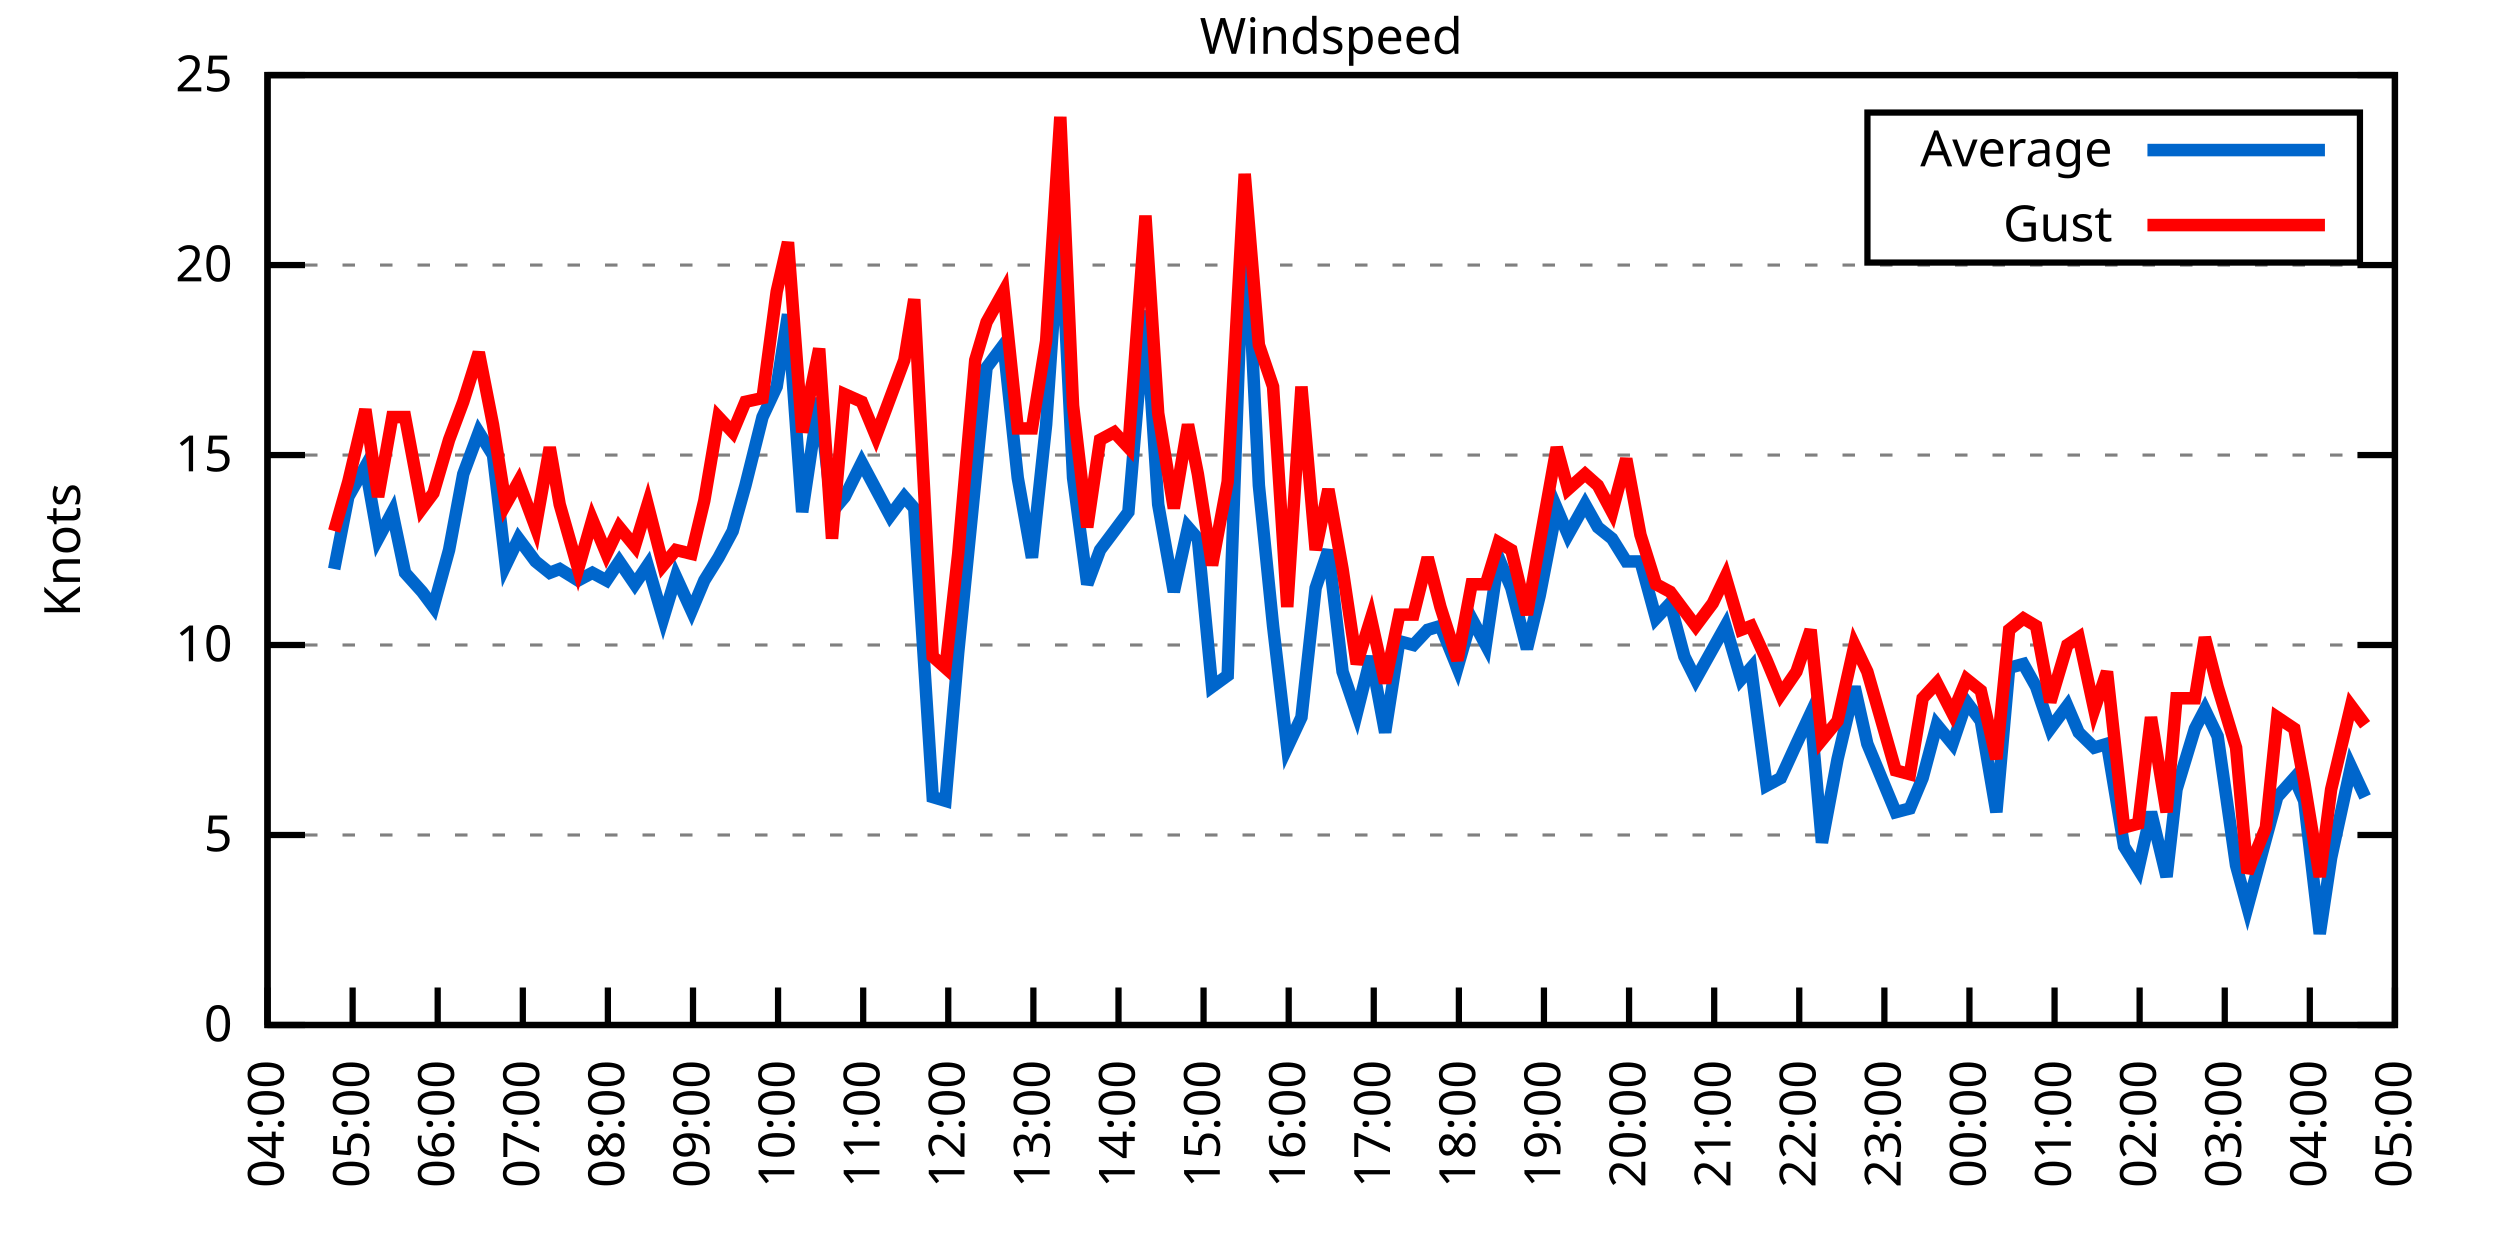
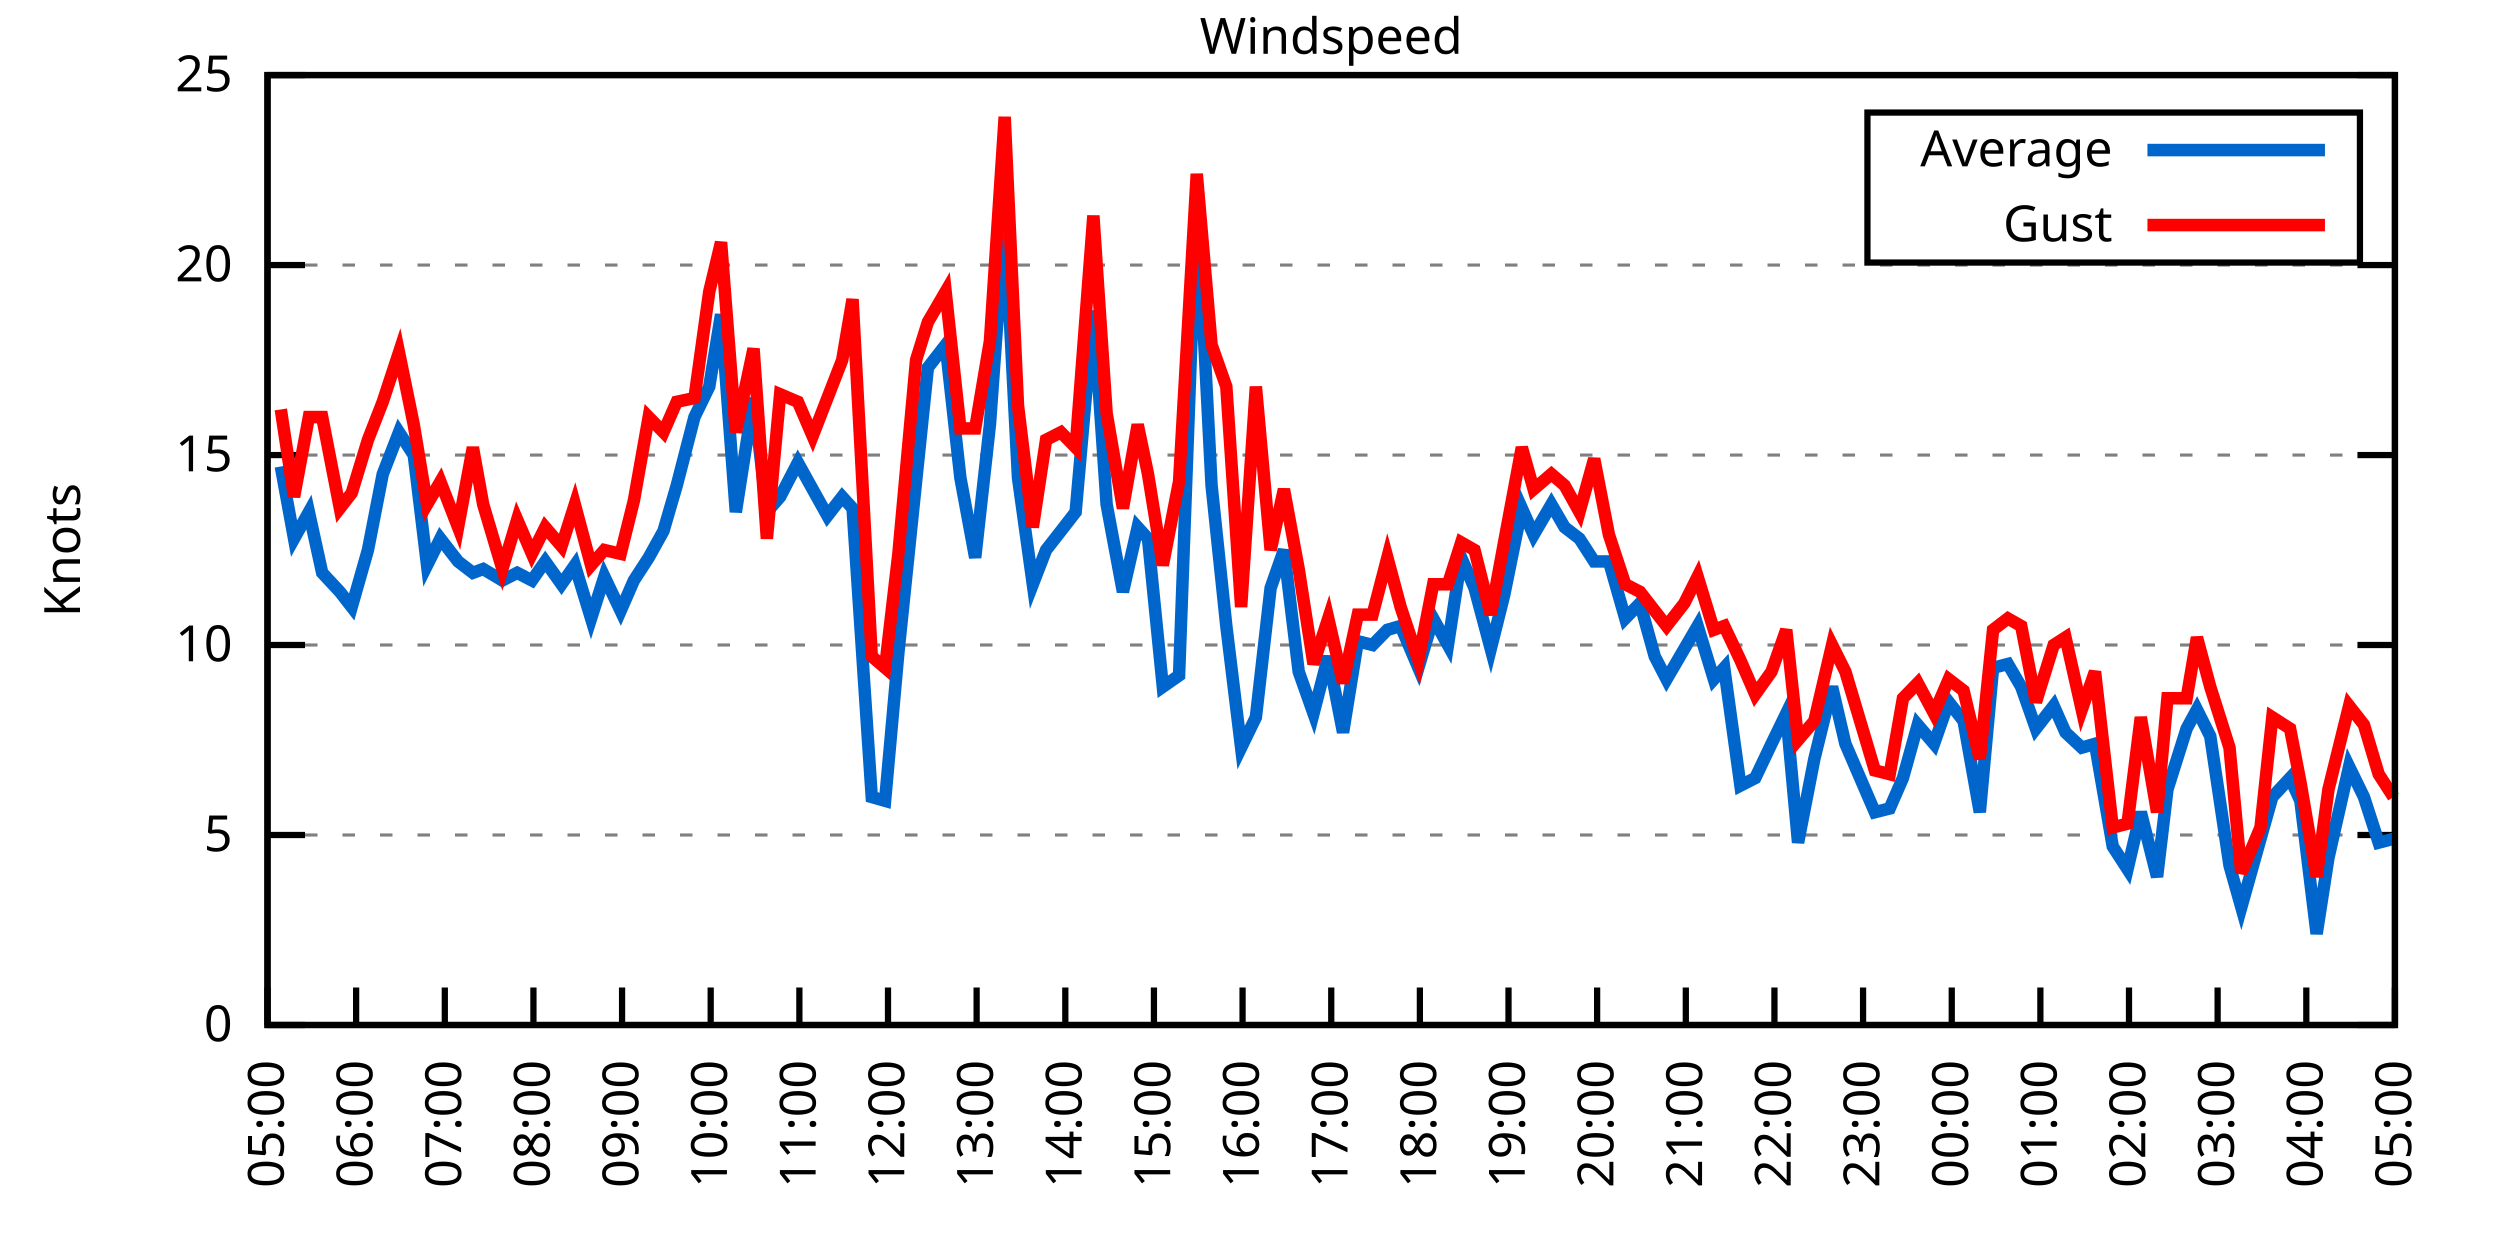
<svg xmlns="http://www.w3.org/2000/svg" xmlns:xlink="http://www.w3.org/1999/xlink" width="400" height="200" viewBox="0 0 400 200">
  <g id="gnuplot_canvas">
    <rect x="0" y="0" width="400" height="200" fill="none" />
    <defs>
      <circle id="gpDot" r="0.5" stroke-width="0.5" stroke="currentColor" />
      <path id="gpPt0" stroke-width="0.333" stroke="currentColor" d="M-1,0 h2 M0,-1 v2" />
      <path id="gpPt1" stroke-width="0.333" stroke="currentColor" d="M-1,-1 L1,1 M1,-1 L-1,1" />
      <path id="gpPt2" stroke-width="0.333" stroke="currentColor" d="M-1,0 L1,0 M0,-1 L0,1 M-1,-1 L1,1 M-1,1 L1,-1" />
      <rect id="gpPt3" stroke-width="0.333" stroke="currentColor" x="-1" y="-1" width="2" height="2" />
      <rect id="gpPt4" stroke-width="0.333" stroke="currentColor" fill="currentColor" x="-1" y="-1" width="2" height="2" />
      <circle id="gpPt5" stroke-width="0.333" stroke="currentColor" cx="0" cy="0" r="1" />
      <use xlink:href="#gpPt5" id="gpPt6" fill="currentColor" stroke="none" />
      <path id="gpPt7" stroke-width="0.333" stroke="currentColor" d="M0,-1.33 L-1.33,0.67 L1.33,0.67 z" />
      <use xlink:href="#gpPt7" id="gpPt8" fill="currentColor" stroke="none" />
      <use xlink:href="#gpPt7" id="gpPt9" stroke="currentColor" transform="rotate(180)" />
      <use xlink:href="#gpPt9" id="gpPt10" fill="currentColor" stroke="none" />
      <use xlink:href="#gpPt3" id="gpPt11" stroke="currentColor" transform="rotate(45)" />
      <use xlink:href="#gpPt11" id="gpPt12" fill="currentColor" stroke="none" />
      <path id="gpPt13" stroke-width="0.333" stroke="currentColor" d="M0,1.330 L1.265,0.411 L0.782,-1.067 L-0.782,-1.076 L-1.265,0.411 z" />
      <use xlink:href="#gpPt13" id="gpPt14" fill="currentColor" stroke="none" />
      <filter id="textbox" filterUnits="objectBoundingBox" x="0" y="0" height="1" width="1">
        <feFlood flood-color="white" flood-opacity="1" result="bgnd" />
        <feComposite in="SourceGraphic" in2="bgnd" operator="atop" />
      </filter>
      <filter id="greybox" filterUnits="objectBoundingBox" x="0" y="0" height="1" width="1">
        <feFlood flood-color="lightgrey" flood-opacity="1" result="grey" />
        <feComposite in="SourceGraphic" in2="grey" operator="atop" />
      </filter>
    </defs>
    <g fill="none" color="white" stroke="currentColor" stroke-width="1.00" stroke-linecap="butt" stroke-linejoin="miter">
</g>
    <g fill="none" color="black" stroke="currentColor" stroke-width="1.00" stroke-linecap="butt" stroke-linejoin="miter">
      <g stroke="none" shape-rendering="crispEdges">
        <polygon fill="rgb(255, 255, 255)" points="42.80,164.00 383.18,164.00 383.18,12.02 42.80,12.02 " />
      </g>
    </g>
    <g fill="none" color="black" stroke="currentColor" stroke-width="1.00" stroke-linecap="butt" stroke-linejoin="miter">
</g>
    <g fill="none" color="black" stroke="black" stroke-width="0.50" stroke-linecap="butt" stroke-linejoin="miter">
</g>
    <g fill="none" color="gray" stroke="currentColor" stroke-width="0.50" stroke-linecap="butt" stroke-linejoin="miter">
      <path stroke="gray" stroke-dasharray="2,4" class="gridline" d="M42.80,164.00 L383.19,164.00  " />
    </g>
    <g fill="none" color="gray" stroke="gray" stroke-width="1.00" stroke-linecap="butt" stroke-linejoin="miter">
</g>
    <g fill="none" color="black" stroke="currentColor" stroke-width="1.00" stroke-linecap="butt" stroke-linejoin="miter">
      <path stroke="black" d="M42.80,164.00 L48.80,164.00 M383.19,164.00 L377.19,164.00  " />
      <g transform="translate(37.20,166.60)" stroke="none" fill="black" font-family="Sans" font-size="8.00" text-anchor="end">
        <text>
          <tspan font-family="Sans"> 0</tspan>
        </text>
      </g>
    </g>
    <g fill="none" color="black" stroke="currentColor" stroke-width="1.00" stroke-linecap="butt" stroke-linejoin="miter">
</g>
    <g fill="none" color="black" stroke="black" stroke-width="0.50" stroke-linecap="butt" stroke-linejoin="miter">
</g>
    <g fill="none" color="gray" stroke="currentColor" stroke-width="0.50" stroke-linecap="butt" stroke-linejoin="miter">
      <path stroke="gray" stroke-dasharray="2,4" class="gridline" d="M42.80,133.60 L383.19,133.60  " />
    </g>
    <g fill="none" color="gray" stroke="gray" stroke-width="1.00" stroke-linecap="butt" stroke-linejoin="miter">
</g>
    <g fill="none" color="black" stroke="currentColor" stroke-width="1.00" stroke-linecap="butt" stroke-linejoin="miter">
      <path stroke="black" d="M42.80,133.60 L48.80,133.60 M383.19,133.60 L377.19,133.60  " />
      <g transform="translate(37.20,136.20)" stroke="none" fill="black" font-family="Sans" font-size="8.00" text-anchor="end">
        <text>
          <tspan font-family="Sans"> 5</tspan>
        </text>
      </g>
    </g>
    <g fill="none" color="black" stroke="currentColor" stroke-width="1.00" stroke-linecap="butt" stroke-linejoin="miter">
</g>
    <g fill="none" color="black" stroke="black" stroke-width="0.50" stroke-linecap="butt" stroke-linejoin="miter">
</g>
    <g fill="none" color="gray" stroke="currentColor" stroke-width="0.50" stroke-linecap="butt" stroke-linejoin="miter">
      <path stroke="gray" stroke-dasharray="2,4" class="gridline" d="M42.80,103.20 L383.19,103.20  " />
    </g>
    <g fill="none" color="gray" stroke="gray" stroke-width="1.00" stroke-linecap="butt" stroke-linejoin="miter">
</g>
    <g fill="none" color="black" stroke="currentColor" stroke-width="1.00" stroke-linecap="butt" stroke-linejoin="miter">
      <path stroke="black" d="M42.80,103.20 L48.80,103.20 M383.19,103.20 L377.19,103.20  " />
      <g transform="translate(37.20,105.80)" stroke="none" fill="black" font-family="Sans" font-size="8.00" text-anchor="end">
        <text>
          <tspan font-family="Sans"> 10</tspan>
        </text>
      </g>
    </g>
    <g fill="none" color="black" stroke="currentColor" stroke-width="1.00" stroke-linecap="butt" stroke-linejoin="miter">
</g>
    <g fill="none" color="black" stroke="black" stroke-width="0.50" stroke-linecap="butt" stroke-linejoin="miter">
</g>
    <g fill="none" color="gray" stroke="currentColor" stroke-width="0.50" stroke-linecap="butt" stroke-linejoin="miter">
      <path stroke="gray" stroke-dasharray="2,4" class="gridline" d="M42.80,72.81 L383.19,72.81  " />
    </g>
    <g fill="none" color="gray" stroke="gray" stroke-width="1.00" stroke-linecap="butt" stroke-linejoin="miter">
</g>
    <g fill="none" color="black" stroke="currentColor" stroke-width="1.00" stroke-linecap="butt" stroke-linejoin="miter">
      <path stroke="black" d="M42.80,72.81 L48.80,72.81 M383.19,72.81 L377.19,72.81  " />
      <g transform="translate(37.20,75.41)" stroke="none" fill="black" font-family="Sans" font-size="8.00" text-anchor="end">
        <text>
          <tspan font-family="Sans"> 15</tspan>
        </text>
      </g>
    </g>
    <g fill="none" color="black" stroke="currentColor" stroke-width="1.00" stroke-linecap="butt" stroke-linejoin="miter">
</g>
    <g fill="none" color="black" stroke="black" stroke-width="0.50" stroke-linecap="butt" stroke-linejoin="miter">
</g>
    <g fill="none" color="gray" stroke="currentColor" stroke-width="0.50" stroke-linecap="butt" stroke-linejoin="miter">
      <path stroke="gray" stroke-dasharray="2,4" class="gridline" d="M42.80,42.41 L383.19,42.41  " />
    </g>
    <g fill="none" color="gray" stroke="gray" stroke-width="1.00" stroke-linecap="butt" stroke-linejoin="miter">
</g>
    <g fill="none" color="black" stroke="currentColor" stroke-width="1.00" stroke-linecap="butt" stroke-linejoin="miter">
      <path stroke="black" d="M42.80,42.41 L48.80,42.41 M383.19,42.41 L377.19,42.41  " />
      <g transform="translate(37.20,45.01)" stroke="none" fill="black" font-family="Sans" font-size="8.00" text-anchor="end">
        <text>
          <tspan font-family="Sans"> 20</tspan>
        </text>
      </g>
    </g>
    <g fill="none" color="black" stroke="currentColor" stroke-width="1.00" stroke-linecap="butt" stroke-linejoin="miter">
</g>
    <g fill="none" color="black" stroke="black" stroke-width="0.50" stroke-linecap="butt" stroke-linejoin="miter">
</g>
    <g fill="none" color="gray" stroke="currentColor" stroke-width="0.50" stroke-linecap="butt" stroke-linejoin="miter">
      <path stroke="gray" stroke-dasharray="2,4" class="gridline" d="M42.80,12.01 L383.19,12.01  " />
    </g>
    <g fill="none" color="gray" stroke="gray" stroke-width="1.00" stroke-linecap="butt" stroke-linejoin="miter">
</g>
    <g fill="none" color="black" stroke="currentColor" stroke-width="1.00" stroke-linecap="butt" stroke-linejoin="miter">
      <path stroke="black" d="M42.80,12.01 L48.80,12.01 M383.19,12.01 L377.19,12.01  " />
      <g transform="translate(37.20,14.61)" stroke="none" fill="black" font-family="Sans" font-size="8.00" text-anchor="end">
        <text>
          <tspan font-family="Sans"> 25</tspan>
        </text>
      </g>
    </g>
    <g fill="none" color="black" stroke="currentColor" stroke-width="1.00" stroke-linecap="butt" stroke-linejoin="miter">
      <path stroke="black" d="M42.80,164.00 L42.80,158.00  " />
      <g transform="translate(45.40,169.60) rotate(270.00)" stroke="none" fill="black" font-family="Sans" font-size="8.00" text-anchor="end">
        <text>
-           <tspan font-family="Sans">04:00</tspan>
-         </text>
-       </g>
-     </g>
-     <g fill="none" color="black" stroke="currentColor" stroke-width="1.00" stroke-linecap="butt" stroke-linejoin="miter">
-       <path stroke="black" d="M56.42,164.00 L56.42,158.00  " />
-       <g transform="translate(59.02,169.60) rotate(270.00)" stroke="none" fill="black" font-family="Sans" font-size="8.00" text-anchor="end">
-         <text>
          <tspan font-family="Sans">05:00</tspan>
        </text>
      </g>
    </g>
    <g fill="none" color="black" stroke="currentColor" stroke-width="1.00" stroke-linecap="butt" stroke-linejoin="miter">
-       <path stroke="black" d="M70.03,164.00 L70.03,158.00  " />
-       <g transform="translate(72.63,169.60) rotate(270.00)" stroke="none" fill="black" font-family="Sans" font-size="8.00" text-anchor="end">
+       <path stroke="black" d="M56.98,164.00 L56.98,158.00  " />
+       <g transform="translate(59.58,169.60) rotate(270.00)" stroke="none" fill="black" font-family="Sans" font-size="8.00" text-anchor="end">
        <text>
          <tspan font-family="Sans">06:00</tspan>
        </text>
      </g>
    </g>
    <g fill="none" color="black" stroke="currentColor" stroke-width="1.00" stroke-linecap="butt" stroke-linejoin="miter">
-       <path stroke="black" d="M83.65,164.00 L83.65,158.00  " />
-       <g transform="translate(86.25,169.60) rotate(270.00)" stroke="none" fill="black" font-family="Sans" font-size="8.00" text-anchor="end">
+       <path stroke="black" d="M71.17,164.00 L71.17,158.00  " />
+       <g transform="translate(73.77,169.60) rotate(270.00)" stroke="none" fill="black" font-family="Sans" font-size="8.00" text-anchor="end">
        <text>
          <tspan font-family="Sans">07:00</tspan>
        </text>
      </g>
    </g>
    <g fill="none" color="black" stroke="currentColor" stroke-width="1.00" stroke-linecap="butt" stroke-linejoin="miter">
-       <path stroke="black" d="M97.26,164.00 L97.26,158.00  " />
-       <g transform="translate(99.86,169.60) rotate(270.00)" stroke="none" fill="black" font-family="Sans" font-size="8.00" text-anchor="end">
+       <path stroke="black" d="M85.35,164.00 L85.35,158.00  " />
+       <g transform="translate(87.95,169.60) rotate(270.00)" stroke="none" fill="black" font-family="Sans" font-size="8.00" text-anchor="end">
        <text>
          <tspan font-family="Sans">08:00</tspan>
        </text>
      </g>
    </g>
    <g fill="none" color="black" stroke="currentColor" stroke-width="1.00" stroke-linecap="butt" stroke-linejoin="miter">
-       <path stroke="black" d="M110.88,164.00 L110.88,158.00  " />
-       <g transform="translate(113.48,169.60) rotate(270.00)" stroke="none" fill="black" font-family="Sans" font-size="8.00" text-anchor="end">
+       <path stroke="black" d="M99.53,164.00 L99.53,158.00  " />
+       <g transform="translate(102.13,169.60) rotate(270.00)" stroke="none" fill="black" font-family="Sans" font-size="8.00" text-anchor="end">
        <text>
          <tspan font-family="Sans">09:00</tspan>
        </text>
      </g>
    </g>
    <g fill="none" color="black" stroke="currentColor" stroke-width="1.00" stroke-linecap="butt" stroke-linejoin="miter">
-       <path stroke="black" d="M124.49,164.00 L124.49,158.00  " />
-       <g transform="translate(127.09,169.60) rotate(270.00)" stroke="none" fill="black" font-family="Sans" font-size="8.00" text-anchor="end">
+       <path stroke="black" d="M113.71,164.00 L113.71,158.00  " />
+       <g transform="translate(116.31,169.60) rotate(270.00)" stroke="none" fill="black" font-family="Sans" font-size="8.00" text-anchor="end">
        <text>
          <tspan font-family="Sans">10:00</tspan>
        </text>
      </g>
    </g>
    <g fill="none" color="black" stroke="currentColor" stroke-width="1.00" stroke-linecap="butt" stroke-linejoin="miter">
-       <path stroke="black" d="M138.11,164.00 L138.11,158.00  " />
-       <g transform="translate(140.71,169.60) rotate(270.00)" stroke="none" fill="black" font-family="Sans" font-size="8.00" text-anchor="end">
+       <path stroke="black" d="M127.90,164.00 L127.90,158.00  " />
+       <g transform="translate(130.50,169.60) rotate(270.00)" stroke="none" fill="black" font-family="Sans" font-size="8.00" text-anchor="end">
        <text>
          <tspan font-family="Sans">11:00</tspan>
        </text>
      </g>
    </g>
    <g fill="none" color="black" stroke="currentColor" stroke-width="1.00" stroke-linecap="butt" stroke-linejoin="miter">
-       <path stroke="black" d="M151.72,164.00 L151.72,158.00  " />
-       <g transform="translate(154.32,169.60) rotate(270.00)" stroke="none" fill="black" font-family="Sans" font-size="8.00" text-anchor="end">
+       <path stroke="black" d="M142.08,164.00 L142.08,158.00  " />
+       <g transform="translate(144.68,169.60) rotate(270.00)" stroke="none" fill="black" font-family="Sans" font-size="8.00" text-anchor="end">
        <text>
          <tspan font-family="Sans">12:00</tspan>
        </text>
      </g>
    </g>
    <g fill="none" color="black" stroke="currentColor" stroke-width="1.00" stroke-linecap="butt" stroke-linejoin="miter">
-       <path stroke="black" d="M165.34,164.00 L165.34,158.00  " />
-       <g transform="translate(167.94,169.60) rotate(270.00)" stroke="none" fill="black" font-family="Sans" font-size="8.00" text-anchor="end">
+       <path stroke="black" d="M156.26,164.00 L156.26,158.00  " />
+       <g transform="translate(158.86,169.60) rotate(270.00)" stroke="none" fill="black" font-family="Sans" font-size="8.00" text-anchor="end">
        <text>
          <tspan font-family="Sans">13:00</tspan>
        </text>
      </g>
    </g>
    <g fill="none" color="black" stroke="currentColor" stroke-width="1.00" stroke-linecap="butt" stroke-linejoin="miter">
-       <path stroke="black" d="M178.96,164.00 L178.96,158.00  " />
-       <g transform="translate(181.56,169.60) rotate(270.00)" stroke="none" fill="black" font-family="Sans" font-size="8.00" text-anchor="end">
+       <path stroke="black" d="M170.45,164.00 L170.45,158.00  " />
+       <g transform="translate(173.05,169.60) rotate(270.00)" stroke="none" fill="black" font-family="Sans" font-size="8.00" text-anchor="end">
        <text>
          <tspan font-family="Sans">14:00</tspan>
        </text>
      </g>
    </g>
    <g fill="none" color="black" stroke="currentColor" stroke-width="1.00" stroke-linecap="butt" stroke-linejoin="miter">
-       <path stroke="black" d="M192.57,164.00 L192.57,158.00  " />
-       <g transform="translate(195.17,169.60) rotate(270.00)" stroke="none" fill="black" font-family="Sans" font-size="8.00" text-anchor="end">
+       <path stroke="black" d="M184.63,164.00 L184.63,158.00  " />
+       <g transform="translate(187.23,169.60) rotate(270.00)" stroke="none" fill="black" font-family="Sans" font-size="8.00" text-anchor="end">
        <text>
          <tspan font-family="Sans">15:00</tspan>
        </text>
      </g>
    </g>
    <g fill="none" color="black" stroke="currentColor" stroke-width="1.00" stroke-linecap="butt" stroke-linejoin="miter">
-       <path stroke="black" d="M206.19,164.00 L206.19,158.00  " />
-       <g transform="translate(208.79,169.60) rotate(270.00)" stroke="none" fill="black" font-family="Sans" font-size="8.00" text-anchor="end">
+       <path stroke="black" d="M198.81,164.00 L198.81,158.00  " />
+       <g transform="translate(201.41,169.60) rotate(270.00)" stroke="none" fill="black" font-family="Sans" font-size="8.00" text-anchor="end">
        <text>
          <tspan font-family="Sans">16:00</tspan>
        </text>
      </g>
    </g>
    <g fill="none" color="black" stroke="currentColor" stroke-width="1.00" stroke-linecap="butt" stroke-linejoin="miter">
-       <path stroke="black" d="M219.80,164.00 L219.80,158.00  " />
-       <g transform="translate(222.40,169.60) rotate(270.00)" stroke="none" fill="black" font-family="Sans" font-size="8.00" text-anchor="end">
+       <path stroke="black" d="M213.00,164.00 L213.00,158.00  " />
+       <g transform="translate(215.60,169.60) rotate(270.00)" stroke="none" fill="black" font-family="Sans" font-size="8.00" text-anchor="end">
        <text>
          <tspan font-family="Sans">17:00</tspan>
        </text>
      </g>
    </g>
    <g fill="none" color="black" stroke="currentColor" stroke-width="1.00" stroke-linecap="butt" stroke-linejoin="miter">
-       <path stroke="black" d="M233.42,164.00 L233.42,158.00  " />
-       <g transform="translate(236.02,169.60) rotate(270.00)" stroke="none" fill="black" font-family="Sans" font-size="8.00" text-anchor="end">
+       <path stroke="black" d="M227.18,164.00 L227.18,158.00  " />
+       <g transform="translate(229.78,169.60) rotate(270.00)" stroke="none" fill="black" font-family="Sans" font-size="8.00" text-anchor="end">
        <text>
          <tspan font-family="Sans">18:00</tspan>
        </text>
      </g>
    </g>
    <g fill="none" color="black" stroke="currentColor" stroke-width="1.00" stroke-linecap="butt" stroke-linejoin="miter">
-       <path stroke="black" d="M247.03,164.00 L247.03,158.00  " />
-       <g transform="translate(249.63,169.60) rotate(270.00)" stroke="none" fill="black" font-family="Sans" font-size="8.00" text-anchor="end">
+       <path stroke="black" d="M241.36,164.00 L241.36,158.00  " />
+       <g transform="translate(243.96,169.60) rotate(270.00)" stroke="none" fill="black" font-family="Sans" font-size="8.00" text-anchor="end">
        <text>
          <tspan font-family="Sans">19:00</tspan>
        </text>
      </g>
    </g>
    <g fill="none" color="black" stroke="currentColor" stroke-width="1.00" stroke-linecap="butt" stroke-linejoin="miter">
-       <path stroke="black" d="M260.65,164.00 L260.65,158.00  " />
-       <g transform="translate(263.25,169.60) rotate(270.00)" stroke="none" fill="black" font-family="Sans" font-size="8.00" text-anchor="end">
+       <path stroke="black" d="M255.54,164.00 L255.54,158.00  " />
+       <g transform="translate(258.14,169.60) rotate(270.00)" stroke="none" fill="black" font-family="Sans" font-size="8.00" text-anchor="end">
        <text>
          <tspan font-family="Sans">20:00</tspan>
        </text>
      </g>
    </g>
    <g fill="none" color="black" stroke="currentColor" stroke-width="1.00" stroke-linecap="butt" stroke-linejoin="miter">
-       <path stroke="black" d="M274.27,164.00 L274.27,158.00  " />
-       <g transform="translate(276.87,169.60) rotate(270.00)" stroke="none" fill="black" font-family="Sans" font-size="8.00" text-anchor="end">
+       <path stroke="black" d="M269.73,164.00 L269.73,158.00  " />
+       <g transform="translate(272.33,169.60) rotate(270.00)" stroke="none" fill="black" font-family="Sans" font-size="8.00" text-anchor="end">
        <text>
          <tspan font-family="Sans">21:00</tspan>
        </text>
      </g>
    </g>
    <g fill="none" color="black" stroke="currentColor" stroke-width="1.00" stroke-linecap="butt" stroke-linejoin="miter">
-       <path stroke="black" d="M287.88,164.00 L287.88,158.00  " />
-       <g transform="translate(290.48,169.60) rotate(270.00)" stroke="none" fill="black" font-family="Sans" font-size="8.00" text-anchor="end">
+       <path stroke="black" d="M283.91,164.00 L283.91,158.00  " />
+       <g transform="translate(286.51,169.60) rotate(270.00)" stroke="none" fill="black" font-family="Sans" font-size="8.00" text-anchor="end">
        <text>
          <tspan font-family="Sans">22:00</tspan>
        </text>
      </g>
    </g>
    <g fill="none" color="black" stroke="currentColor" stroke-width="1.00" stroke-linecap="butt" stroke-linejoin="miter">
-       <path stroke="black" d="M301.50,164.00 L301.50,158.00  " />
-       <g transform="translate(304.10,169.60) rotate(270.00)" stroke="none" fill="black" font-family="Sans" font-size="8.00" text-anchor="end">
+       <path stroke="black" d="M298.09,164.00 L298.09,158.00  " />
+       <g transform="translate(300.69,169.60) rotate(270.00)" stroke="none" fill="black" font-family="Sans" font-size="8.00" text-anchor="end">
        <text>
          <tspan font-family="Sans">23:00</tspan>
        </text>
      </g>
    </g>
    <g fill="none" color="black" stroke="currentColor" stroke-width="1.00" stroke-linecap="butt" stroke-linejoin="miter">
-       <path stroke="black" d="M315.11,164.00 L315.11,158.00  " />
-       <g transform="translate(317.71,169.60) rotate(270.00)" stroke="none" fill="black" font-family="Sans" font-size="8.00" text-anchor="end">
+       <path stroke="black" d="M312.28,164.00 L312.28,158.00  " />
+       <g transform="translate(314.88,169.60) rotate(270.00)" stroke="none" fill="black" font-family="Sans" font-size="8.00" text-anchor="end">
        <text>
          <tspan font-family="Sans">00:00</tspan>
        </text>
      </g>
    </g>
    <g fill="none" color="black" stroke="currentColor" stroke-width="1.00" stroke-linecap="butt" stroke-linejoin="miter">
-       <path stroke="black" d="M328.73,164.00 L328.73,158.00  " />
-       <g transform="translate(331.33,169.60) rotate(270.00)" stroke="none" fill="black" font-family="Sans" font-size="8.00" text-anchor="end">
+       <path stroke="black" d="M326.46,164.00 L326.46,158.00  " />
+       <g transform="translate(329.06,169.60) rotate(270.00)" stroke="none" fill="black" font-family="Sans" font-size="8.00" text-anchor="end">
        <text>
          <tspan font-family="Sans">01:00</tspan>
        </text>
      </g>
    </g>
    <g fill="none" color="black" stroke="currentColor" stroke-width="1.00" stroke-linecap="butt" stroke-linejoin="miter">
-       <path stroke="black" d="M342.34,164.00 L342.34,158.00  " />
-       <g transform="translate(344.94,169.60) rotate(270.00)" stroke="none" fill="black" font-family="Sans" font-size="8.00" text-anchor="end">
+       <path stroke="black" d="M340.64,164.00 L340.64,158.00  " />
+       <g transform="translate(343.24,169.60) rotate(270.00)" stroke="none" fill="black" font-family="Sans" font-size="8.00" text-anchor="end">
        <text>
          <tspan font-family="Sans">02:00</tspan>
        </text>
      </g>
    </g>
    <g fill="none" color="black" stroke="currentColor" stroke-width="1.00" stroke-linecap="butt" stroke-linejoin="miter">
-       <path stroke="black" d="M355.96,164.00 L355.96,158.00  " />
-       <g transform="translate(358.56,169.60) rotate(270.00)" stroke="none" fill="black" font-family="Sans" font-size="8.00" text-anchor="end">
+       <path stroke="black" d="M354.82,164.00 L354.82,158.00  " />
+       <g transform="translate(357.42,169.60) rotate(270.00)" stroke="none" fill="black" font-family="Sans" font-size="8.00" text-anchor="end">
        <text>
          <tspan font-family="Sans">03:00</tspan>
        </text>
      </g>
    </g>
    <g fill="none" color="black" stroke="currentColor" stroke-width="1.00" stroke-linecap="butt" stroke-linejoin="miter">
-       <path stroke="black" d="M369.57,164.00 L369.57,158.00  " />
-       <g transform="translate(372.17,169.60) rotate(270.00)" stroke="none" fill="black" font-family="Sans" font-size="8.00" text-anchor="end">
+       <path stroke="black" d="M369.01,164.00 L369.01,158.00  " />
+       <g transform="translate(371.61,169.60) rotate(270.00)" stroke="none" fill="black" font-family="Sans" font-size="8.00" text-anchor="end">
        <text>
          <tspan font-family="Sans">04:00</tspan>
        </text>
      </g>
    </g>
    <g fill="none" color="black" stroke="currentColor" stroke-width="1.00" stroke-linecap="butt" stroke-linejoin="miter">
      <path stroke="black" d="M383.19,164.00 L383.19,158.00  " />
      <g transform="translate(385.79,169.60) rotate(270.00)" stroke="none" fill="black" font-family="Sans" font-size="8.00" text-anchor="end">
        <text>
          <tspan font-family="Sans">05:00</tspan>
        </text>
      </g>
    </g>
    <g fill="none" color="black" stroke="currentColor" stroke-width="1.00" stroke-linecap="butt" stroke-linejoin="miter">
</g>
    <g fill="none" color="black" stroke="currentColor" stroke-width="1.00" stroke-linecap="butt" stroke-linejoin="miter">
      <path stroke="black" d="M42.80,12.01 L42.80,164.00 L383.19,164.00 L383.19,12.01 L42.80,12.01 Z  " />
    </g>
    <g fill="none" color="black" stroke="currentColor" stroke-width="1.00" stroke-linecap="butt" stroke-linejoin="miter">
</g>
    <g fill="none" color="black" stroke="currentColor" stroke-width="1.00" stroke-linecap="butt" stroke-linejoin="miter">
      <path stroke="black" d="M298.79,42.01 L298.79,18.01 L377.59,18.01 L377.59,42.01 L298.79,42.01 Z  " />
    </g>
    <g id="Windspeed_plot_1">
      <g fill="none" color="white" stroke="black" stroke-width="2.00" stroke-linecap="butt" stroke-linejoin="miter">
</g>
      <g fill="none" color="black" stroke="currentColor" stroke-width="2.00" stroke-linecap="butt" stroke-linejoin="miter">
        <g transform="translate(337.99,26.61)" stroke="none" fill="black" font-family="Sans" font-size="8.00" text-anchor="end">
          <text>
            <tspan font-family="Sans">Average</tspan>
          </text>
        </g>
      </g>
      <g fill="none" color="black" stroke="currentColor" stroke-width="2.00" stroke-linecap="butt" stroke-linejoin="miter">
-         <path stroke="rgb(  0, 102, 204)" d="M343.59,24.01 L371.99,24.01 M53.47,91.04 L55.73,79.49 L58.46,74.63 L60.50,86.18 L62.77,81.93 L64.81,91.65   L67.54,94.69 L69.35,97.12 L71.85,88.00 L74.12,75.85 L76.61,69.16 L78.88,72.81 L80.92,90.44 L82.97,86.18   L85.69,89.83 L87.96,91.65 L89.55,91.04 L92.50,92.87 L94.77,91.65 L97.04,92.87 L99.08,89.83 L101.57,93.48   L103.62,90.44 L106.11,98.95 L108.15,92.26 L110.65,97.73 L112.69,92.87 L114.96,89.22 L117.23,84.97 L119.27,77.67   L122.00,66.73 L124.27,61.86 L126.08,50.31 L128.35,81.93 L131.07,63.69 L133.12,81.93 L135.16,79.49 L137.88,74.02   L140.15,78.28 L142.42,82.53 L144.69,79.49 L146.28,81.32 L149.23,127.52 L151.27,128.13 L153.31,104.42 L156.04,77.06   L157.85,58.82 L160.57,55.18 L162.84,76.45 L165.11,89.22 L167.38,67.94 L169.65,35.11 L171.69,76.45 L173.96,93.48   L176.01,88.00 L178.28,84.97 L180.54,81.93 L183.27,49.70 L185.31,80.71 L187.81,94.69 L190.08,84.36 L191.66,86.18   L193.93,109.89 L196.43,108.07 L199.15,31.46 L201.42,77.67 L203.69,100.16 L205.96,119.62 L208.23,114.76 L210.50,94.08   L212.54,88.00 L214.81,107.46 L217.08,114.15 L219.35,105.03 L221.62,117.19 L223.89,102.60 L226.16,103.20 L228.43,100.77   L230.47,100.16 L233.19,106.85 L235.46,98.95 L237.73,103.20 L239.77,89.22 L241.81,94.08 L244.31,103.81 L246.35,95.30   L249.08,81.32 L250.89,85.57 L253.61,80.71 L255.66,84.36 L257.93,86.18 L260.20,89.83 L262.47,89.83 L264.96,98.95   L267.23,96.52 L269.50,105.03 L271.32,108.68 L274.04,103.81 L276.08,100.16 L278.58,108.68 L280.17,106.85 L282.66,125.70   L284.93,124.48 L287.43,119.01 L289.70,114.15 L291.51,134.82 L294.01,121.44 L296.73,109.89 L298.77,119.01 L301.04,124.48   L303.31,129.95 L305.58,129.35 L307.62,124.48 L309.89,115.97 L312.39,119.01 L314.66,112.32 L316.93,115.36 L319.42,129.95   L321.47,106.85 L323.74,106.24 L325.78,109.89 L328.05,116.58 L330.77,112.93 L332.59,117.19 L335.08,119.62 L337.12,119.01   L339.85,135.43 L342.12,139.07 L344.16,129.95 L346.65,140.29 L348.24,126.31 L351.19,116.58 L352.78,113.54 L354.82,117.80   L357.77,138.47 L359.59,145.15 L362.54,134.21 L364.36,127.52 L367.08,124.48 L368.67,128.13 L371.16,149.41 L372.98,137.25   L376.16,122.66 L378.42,127.52  " />
+         <path stroke="rgb(  0, 102, 204)" d="M343.59,24.01 L371.99,24.01 M44.93,74.63 L47.05,86.18 L49.42,81.93 L51.55,91.65 L54.38,94.69 L56.27,97.12   L58.87,88.00 L61.24,75.85 L63.84,69.16 L66.20,72.81 L68.33,90.44 L70.46,86.18 L73.29,89.83 L75.66,91.65   L77.31,91.04 L80.38,92.87 L82.75,91.65 L85.11,92.87 L87.24,89.83 L89.84,93.48 L91.97,90.44 L94.57,98.95   L96.70,92.26 L99.30,97.73 L101.42,92.87 L103.79,89.22 L106.15,84.97 L108.28,77.67 L111.11,66.73 L113.48,61.86   L115.37,50.31 L117.73,81.93 L120.57,63.69 L122.70,81.93 L124.82,79.49 L127.66,74.02 L130.02,78.28 L132.39,82.53   L134.75,79.49 L136.41,81.32 L139.48,127.52 L141.61,128.13 L143.74,104.42 L146.57,77.06 L148.46,58.82 L151.30,55.18   L153.66,76.45 L156.03,89.22 L158.39,67.94 L160.75,35.11 L162.88,76.45 L165.25,93.48 L167.37,88.00 L169.74,84.97   L172.10,81.93 L174.94,49.70 L177.06,80.71 L179.67,94.69 L182.03,84.36 L183.68,86.18 L186.05,109.89 L188.65,108.07   L191.48,31.46 L193.85,77.67 L196.21,100.16 L198.58,119.62 L200.94,114.76 L203.30,94.08 L205.43,88.00 L207.79,107.46   L210.16,114.15 L212.52,105.03 L214.89,117.19 L217.25,102.60 L219.61,103.20 L221.98,100.77 L224.10,100.16 L226.94,106.85   L229.31,98.95 L231.67,103.20 L233.80,89.22 L235.92,94.08 L238.52,103.81 L240.65,95.30 L243.49,81.32 L245.38,85.57   L248.22,80.71 L250.34,84.36 L252.71,86.18 L255.07,89.83 L257.43,89.83 L260.04,98.95 L262.40,96.52 L264.76,105.03   L266.65,108.68 L269.49,103.81 L271.62,100.16 L274.22,108.68 L275.87,106.85 L278.47,125.70 L280.84,124.48 L283.44,119.01   L285.80,114.15 L287.69,134.82 L290.29,121.44 L293.13,109.89 L295.26,119.01 L297.62,124.48 L299.98,129.95 L302.35,129.35   L304.47,124.48 L306.84,115.97 L309.44,119.01 L311.80,112.32 L314.17,115.36 L316.77,129.95 L318.89,106.85 L321.26,106.24   L323.39,109.89 L325.75,116.58 L328.59,112.93 L330.48,117.19 L333.08,119.62 L335.20,119.01 L338.04,135.43 L340.40,139.07   L342.53,129.95 L345.13,140.29 L346.79,126.31 L349.86,116.58 L351.51,113.54 L353.64,117.80 L356.72,138.47 L358.61,145.15   L361.68,134.21 L363.57,127.52 L366.41,124.48 L368.06,128.13 L370.66,149.41 L372.55,137.25 L375.86,122.66 L378.23,127.52   L380.59,134.82 L382.95,134.21  " />
      </g>
    </g>
    <g id="Windspeed_plot_2">
      <g fill="none" color="black" stroke="currentColor" stroke-width="2.00" stroke-linecap="butt" stroke-linejoin="miter">
        <g transform="translate(337.99,38.61)" stroke="none" fill="black" font-family="Sans" font-size="8.00" text-anchor="end">
          <text>
            <tspan font-family="Sans">Gust</tspan>
          </text>
        </g>
      </g>
      <g fill="none" color="black" stroke="currentColor" stroke-width="2.00" stroke-linecap="butt" stroke-linejoin="miter">
-         <path stroke="rgb(255,   0,   0)" d="M343.59,36.01 L371.99,36.01 M53.47,84.97 L55.73,77.06 L58.46,65.51 L60.50,79.49 L62.77,66.73 L64.81,66.73   L67.54,81.32 L69.35,78.89 L71.85,70.37 L74.12,64.29 L76.61,56.39 L78.88,67.94 L80.92,80.71 L82.97,77.06   L85.69,84.36 L87.96,71.59 L89.55,80.71 L92.50,91.04 L94.77,83.14 L97.04,88.61 L99.08,84.36 L101.57,87.40   L103.62,80.71 L106.11,90.44 L108.15,88.00 L110.65,88.61 L112.69,80.10 L114.96,66.73 L117.23,69.16 L119.27,64.29   L122.00,63.69 L124.27,46.66 L126.08,38.76 L128.35,69.16 L131.07,55.78 L133.12,86.18 L135.16,63.08 L137.88,64.29   L140.15,69.77 L142.42,63.69 L144.69,57.61 L146.28,47.88 L149.23,105.03 L151.27,106.85 L153.31,88.61 L156.04,57.61   L157.85,51.53 L160.57,46.66 L162.84,68.55 L165.11,68.55 L167.38,54.57 L169.65,18.70 L171.69,64.90 L173.96,84.36   L176.01,70.37 L178.28,69.16 L180.54,71.59 L183.27,34.50 L185.31,66.12 L187.81,81.32 L190.08,67.94 L191.66,75.85   L193.93,90.44 L196.43,77.06 L199.15,27.82 L201.42,55.18 L203.69,61.86 L205.96,97.12 L208.23,61.86 L210.50,88.00   L212.54,78.28 L214.81,91.04 L217.08,106.24 L219.35,98.95 L221.62,109.28 L223.89,98.34 L226.16,98.34 L228.43,89.22   L230.47,97.12 L233.19,105.64 L235.46,93.48 L237.73,93.48 L239.77,86.79 L241.81,88.00 L244.31,98.34 L246.35,86.79   L249.08,71.59 L250.89,78.28 L253.61,75.85 L255.66,77.67 L257.93,81.93 L260.20,73.41 L262.47,85.57 L264.96,93.48   L267.23,94.69 L269.50,97.73 L271.32,100.16 L274.04,96.52 L276.08,92.26 L278.58,100.77 L280.17,100.16 L282.66,105.64   L284.93,111.11 L287.43,107.46 L289.70,100.77 L291.51,118.40 L294.01,115.36 L296.73,103.20 L298.77,107.46 L301.04,115.36   L303.31,123.27 L305.58,123.87 L307.62,111.72 L309.89,109.28 L312.39,114.15 L314.66,108.68 L316.93,110.50 L319.42,121.44   L321.47,100.77 L323.74,98.95 L325.78,100.16 L328.05,112.32 L330.77,103.20 L332.59,101.99 L335.08,113.54 L337.12,107.46   L339.85,132.39 L342.12,131.78 L344.16,114.76 L346.65,129.95 L348.24,111.72 L351.19,111.72 L352.78,101.99 L354.82,109.89   L357.77,119.62 L359.59,139.68 L362.54,132.39 L364.36,114.76 L367.08,116.58 L368.67,125.09 L371.16,140.29 L372.98,126.31   L376.16,112.93 L378.42,115.97  " />
+         <path stroke="rgb(255,   0,   0)" d="M343.59,36.01 L371.99,36.01 M44.93,65.51 L47.05,79.49 L49.42,66.73 L51.55,66.73 L54.38,81.32 L56.27,78.89   L58.87,70.37 L61.24,64.29 L63.84,56.39 L66.20,67.94 L68.33,80.71 L70.46,77.06 L73.29,84.36 L75.66,71.59   L77.31,80.71 L80.38,91.04 L82.75,83.14 L85.11,88.61 L87.24,84.36 L89.84,87.40 L91.97,80.71 L94.57,90.44   L96.70,88.00 L99.30,88.61 L101.42,80.10 L103.79,66.73 L106.15,69.16 L108.28,64.29 L111.11,63.69 L113.48,46.66   L115.37,38.76 L117.73,69.16 L120.57,55.78 L122.70,86.18 L124.82,63.08 L127.66,64.29 L130.02,69.77 L132.39,63.69   L134.75,57.61 L136.41,47.88 L139.48,105.03 L141.61,106.85 L143.74,88.61 L146.57,57.61 L148.46,51.53 L151.30,46.66   L153.66,68.55 L156.03,68.55 L158.39,54.57 L160.75,18.70 L162.88,64.90 L165.25,84.36 L167.37,70.37 L169.74,69.16   L172.10,71.59 L174.94,34.50 L177.06,66.12 L179.67,81.32 L182.03,67.94 L183.68,75.85 L186.05,90.44 L188.65,77.06   L191.48,27.82 L193.85,55.18 L196.21,61.86 L198.58,97.12 L200.94,61.86 L203.30,88.00 L205.43,78.28 L207.79,91.04   L210.16,106.24 L212.52,98.95 L214.89,109.28 L217.25,98.34 L219.61,98.34 L221.98,89.22 L224.10,97.12 L226.94,105.64   L229.31,93.48 L231.67,93.48 L233.80,86.79 L235.92,88.00 L238.52,98.34 L240.65,86.79 L243.49,71.59 L245.38,78.28   L248.22,75.85 L250.34,77.67 L252.71,81.93 L255.07,73.41 L257.43,85.57 L260.04,93.48 L262.40,94.69 L264.76,97.73   L266.65,100.16 L269.49,96.52 L271.62,92.26 L274.22,100.77 L275.87,100.16 L278.47,105.64 L280.84,111.11 L283.44,107.46   L285.80,100.77 L287.69,118.40 L290.29,115.36 L293.13,103.20 L295.26,107.46 L297.62,115.36 L299.98,123.27 L302.35,123.87   L304.47,111.72 L306.84,109.28 L309.44,114.15 L311.80,108.68 L314.17,110.50 L316.77,121.44 L318.89,100.77 L321.26,98.95   L323.39,100.16 L325.75,112.32 L328.59,103.20 L330.48,101.99 L333.08,113.54 L335.20,107.46 L338.04,132.39 L340.40,131.78   L342.53,114.76 L345.13,129.95 L346.79,111.72 L349.86,111.72 L351.51,101.99 L353.64,109.89 L356.72,119.62 L358.61,139.68   L361.68,132.39 L363.57,114.76 L366.41,116.58 L368.06,125.09 L370.66,140.29 L372.55,126.31 L375.86,112.93 L378.23,115.97   L380.59,123.87 L382.95,127.52  " />
      </g>
    </g>
    <g fill="none" color="black" stroke="currentColor" stroke-width="2.00" stroke-linecap="butt" stroke-linejoin="miter">
</g>
    <g fill="none" color="black" stroke="black" stroke-width="1.00" stroke-linecap="butt" stroke-linejoin="miter">
</g>
    <g fill="none" color="black" stroke="currentColor" stroke-width="1.00" stroke-linecap="butt" stroke-linejoin="miter">
      <path stroke="black" d="M42.80,12.01 L42.80,164.00 L383.19,164.00 L383.19,12.01 L42.80,12.01 Z  " />
      <g transform="translate(12.80,88.01) rotate(270.00)" stroke="none" fill="black" font-family="Sans" font-size="8.00" text-anchor="middle">
        <text>
          <tspan font-family="Sans">Knots</tspan>
        </text>
      </g>
    </g>
    <g fill="none" color="black" stroke="currentColor" stroke-width="1.00" stroke-linecap="butt" stroke-linejoin="miter">
</g>
    <g fill="none" color="black" stroke="currentColor" stroke-width="1.00" stroke-linecap="butt" stroke-linejoin="miter">
      <g transform="translate(212.99,8.61)" stroke="none" fill="black" font-family="Sans" font-size="8.00" text-anchor="middle">
        <text>
          <tspan font-family="Sans">Windspeed</tspan>
        </text>
      </g>
    </g>
    <g fill="none" color="black" stroke="currentColor" stroke-width="1.00" stroke-linecap="butt" stroke-linejoin="miter">
</g>
  </g>
</svg>
